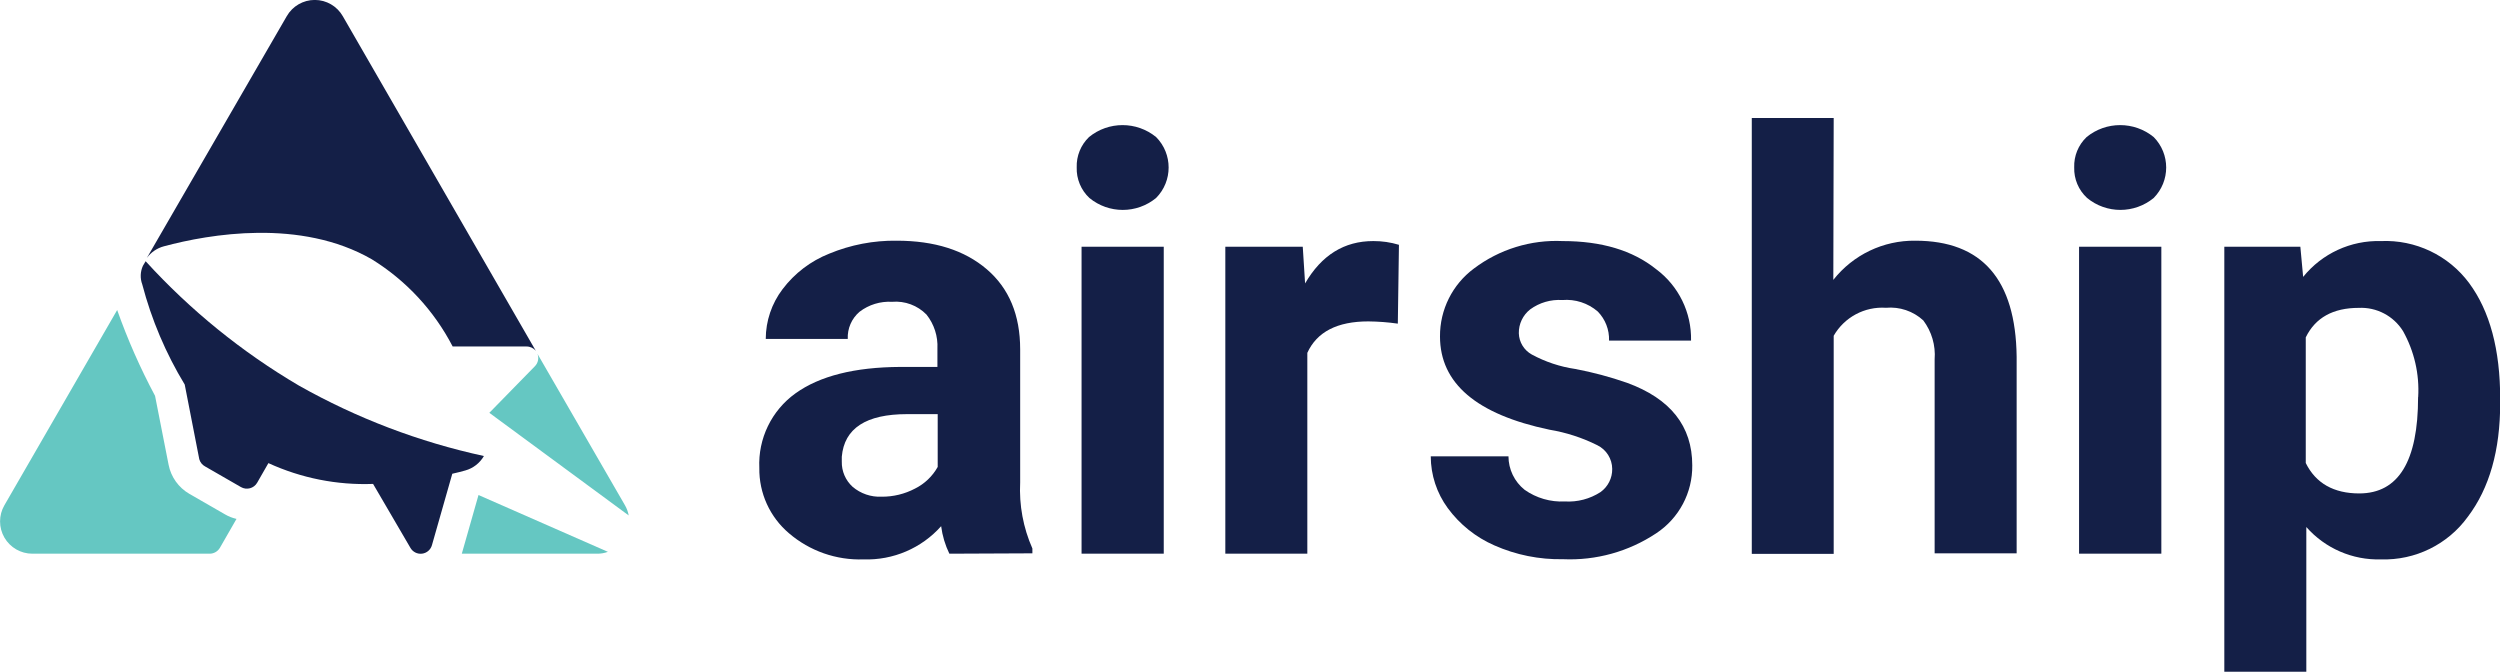
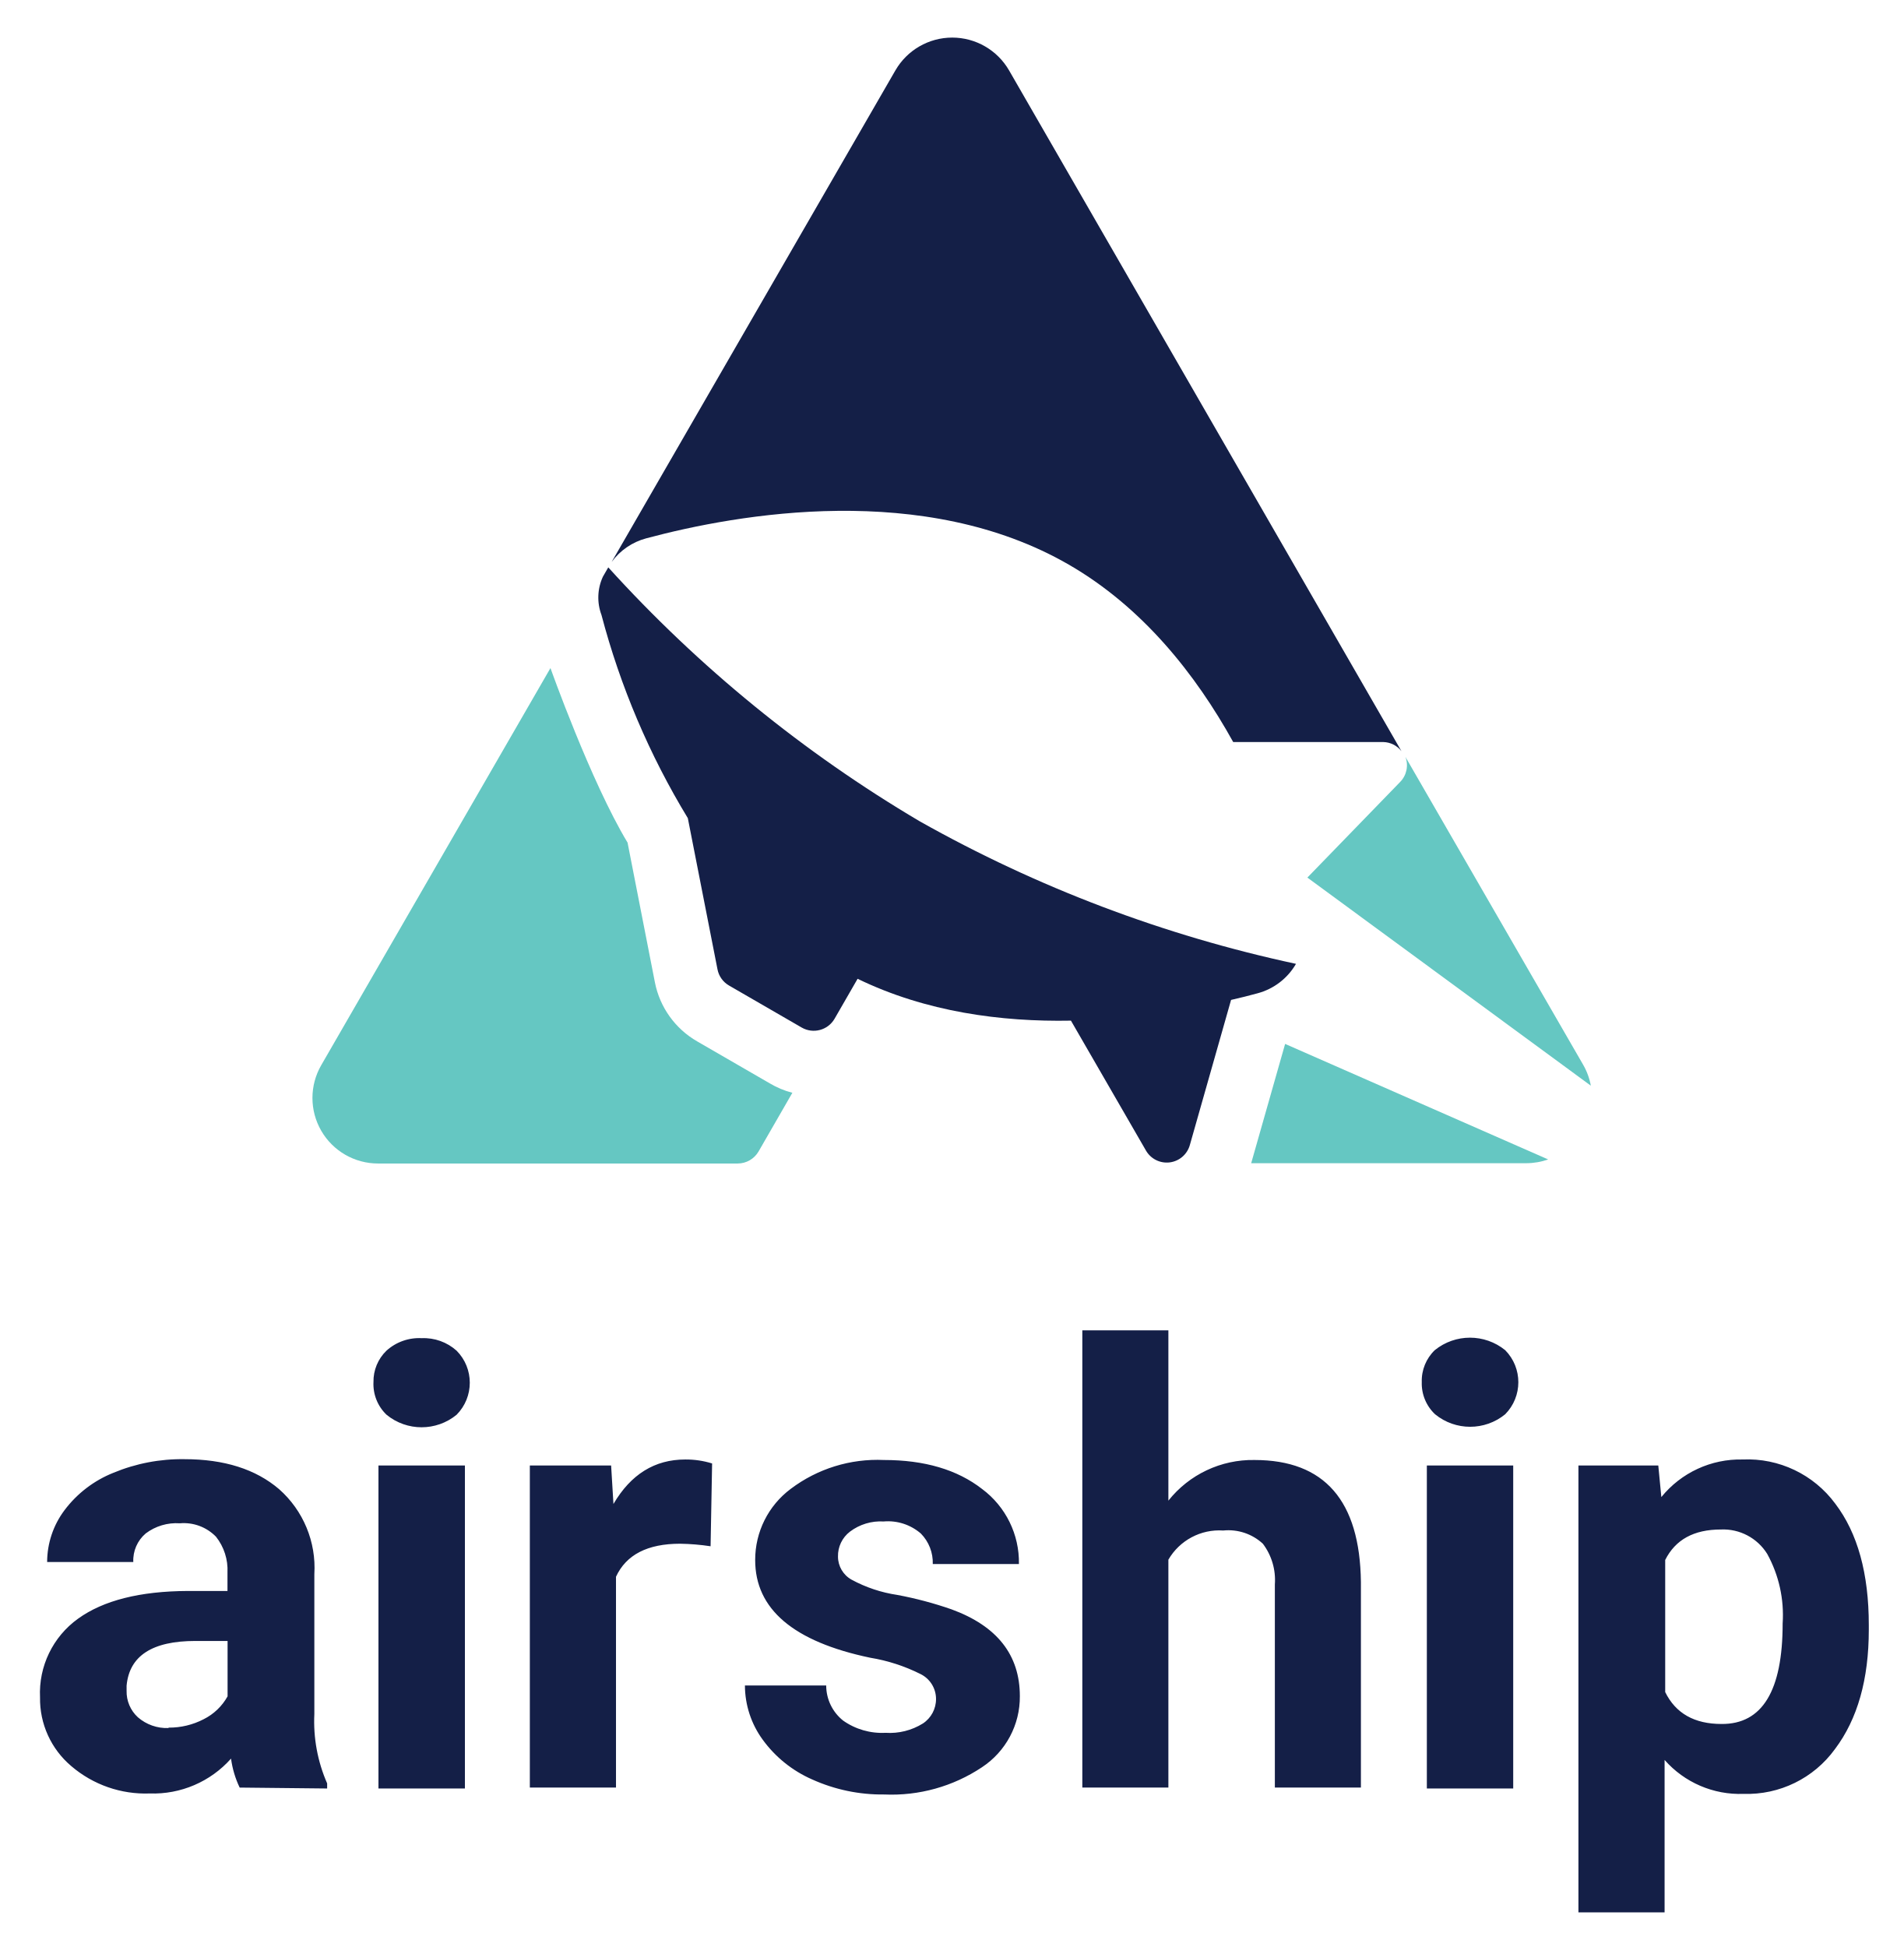
- <svg xmlns="http://www.w3.org/2000/svg" id="Layer_1" data-name="Layer 1" viewBox="0 0 267.97 72">
+ <svg xmlns="http://www.w3.org/2000/svg" role="img" viewBox="-3.94 -3.69 187.37 191.62">
  <defs>
-     <style>.cls-1{fill:#141f47;}.cls-2{fill:#65c7c2;}</style>
+     <style>.cls-1{fill:#65c7c2}.cls-2{fill:#141f47}</style>
  </defs>
-   <path class="cls-1" d="M147.77,113.35a9.53,9.53,0,0,1-.88-2.95,10.65,10.65,0,0,1-8.31,3.56,11.66,11.66,0,0,1-8-2.8,9,9,0,0,1-3.18-7,9.32,9.32,0,0,1,3.88-8q3.89-2.79,11.21-2.83h4V91.37a5.42,5.42,0,0,0-1.17-3.65,4.61,4.61,0,0,0-3.69-1.37,5.24,5.24,0,0,0-3.49,1.07,3.61,3.61,0,0,0-1.26,2.91h-8.79A8.83,8.83,0,0,1,129.89,85a11.64,11.64,0,0,1,5-3.81,18.26,18.26,0,0,1,7.24-1.39q6.07,0,9.65,3.06t3.58,8.59v14.26a15.58,15.58,0,0,0,1.31,7.08v.52Zm-7.27-6.11a7.56,7.56,0,0,0,3.59-.87,5.69,5.69,0,0,0,2.43-2.32V98.39h-3.28q-6.6,0-7,4.56l0,.52a3.54,3.54,0,0,0,1.16,2.71A4.47,4.47,0,0,0,140.5,107.24Z" transform="translate(-46.01 -54)" />
-   <path class="cls-1" d="M161.42,71.94a4.32,4.32,0,0,1,1.32-3.25,5.69,5.69,0,0,1,7.19,0,4.64,4.64,0,0,1,0,6.53,5.63,5.63,0,0,1-7.15,0A4.31,4.31,0,0,1,161.42,71.94Zm9.33,41.41h-8.81V80.45h8.81Z" transform="translate(-46.01 -54)" />
-   <path class="cls-1" d="M195.84,88.69a24.24,24.24,0,0,0-3.16-.24q-5,0-6.54,3.37v21.53h-8.79V80.45h8.3l.25,3.93q2.64-4.55,7.32-4.54a9.3,9.3,0,0,1,2.74.4Z" transform="translate(-46.01 -54)" />
-   <path class="cls-1" d="M218.82,104.26a2.85,2.85,0,0,0-1.6-2.54,18.11,18.11,0,0,0-5.12-1.66q-11.74-2.46-11.74-10A9,9,0,0,1,204,82.78a14.66,14.66,0,0,1,9.51-2.94q6.25,0,10,3a9.29,9.29,0,0,1,3.76,7.67h-8.79a4.25,4.25,0,0,0-1.21-3.12,5.15,5.15,0,0,0-3.8-1.23,5.26,5.26,0,0,0-3.44,1,3.18,3.18,0,0,0-1.22,2.56A2.69,2.69,0,0,0,210.2,92a14.06,14.06,0,0,0,4.66,1.55,38.33,38.33,0,0,1,5.54,1.48q7,2.55,7,8.85a8.59,8.59,0,0,1-3.86,7.28,16.7,16.7,0,0,1-10,2.78,17.32,17.32,0,0,1-7.35-1.48,12.32,12.32,0,0,1-5-4,9.42,9.42,0,0,1-1.82-5.55h8.33a4.6,4.6,0,0,0,1.73,3.59,6.87,6.87,0,0,0,4.32,1.25,6.33,6.33,0,0,0,3.81-1A3,3,0,0,0,218.82,104.26Z" transform="translate(-46.01 -54)" />
-   <path class="cls-1" d="M242.52,84a11,11,0,0,1,8.79-4.2q10.71,0,10.86,12.44v21.07h-8.79V92.52a6.14,6.14,0,0,0-1.22-4.18,5.22,5.22,0,0,0-4-1.35,6,6,0,0,0-5.6,3v23.38h-8.78V66.65h8.78Z" transform="translate(-46.01 -54)" />
-   <path class="cls-1" d="M268.34,71.94a4.29,4.29,0,0,1,1.33-3.25,5.69,5.69,0,0,1,7.19,0,4.65,4.65,0,0,1,0,6.53,5.62,5.62,0,0,1-7.14,0A4.28,4.28,0,0,1,268.34,71.94Zm9.34,41.41h-8.82V80.45h8.82Z" transform="translate(-46.01 -54)" />
-   <path class="cls-1" d="M314,97.21q0,7.59-3.46,12.17a11.06,11.06,0,0,1-9.32,4.58,10.25,10.25,0,0,1-8-3.47V126h-8.79V80.45h8.15l.3,3.23a10.33,10.33,0,0,1,8.33-3.84,11.17,11.17,0,0,1,9.46,4.5Q314,88.84,314,96.75Zm-8.79-.64a12.94,12.94,0,0,0-1.63-7.09A5.3,5.3,0,0,0,298.84,87c-2.75,0-4.65,1.05-5.68,3.16v13.47c1.07,2.17,3,3.26,5.74,3.26Q305.2,106.88,305.2,96.57Z" transform="translate(-46.01 -54)" />
-   <path class="cls-2" d="M70.14,109.14l-3.84-2.21a4.63,4.63,0,0,1-2.22-3.12l-1.45-7.38a66.9,66.9,0,0,1-4.06-9.2L46.48,108.16a3.46,3.46,0,0,0,3,5.19h19a1.28,1.28,0,0,0,1.1-.63l1.78-3.1A4.31,4.31,0,0,1,70.14,109.14Z" transform="translate(-46.01 -54)" />
-   <path class="cls-1" d="M82.75,55.73a3.46,3.46,0,0,0-6,0l-15,25.92a3.32,3.32,0,0,1,1.83-1.25c4.88-1.31,14.65-3,22.28,1.39a23.93,23.93,0,0,1,8.67,9.35h7.91a1.28,1.28,0,0,1,1,.46Z" transform="translate(-46.01 -54)" />
-   <path class="cls-2" d="M113,108.16l-9.38-16.23a1.25,1.25,0,0,1-.27,1.32l-4.89,5,14.94,11A3.41,3.41,0,0,0,113,108.16Z" transform="translate(-46.01 -54)" />
-   <path class="cls-1" d="M78.05,95.33A70.74,70.74,0,0,1,61.62,82l-.29.49a2.61,2.61,0,0,0-.07,2,40.48,40.48,0,0,0,4.55,10.73l1.56,8A1.27,1.27,0,0,0,68,104l3.84,2.21a1.27,1.27,0,0,0,1.73-.46l1.21-2.11A24.72,24.72,0,0,0,86,105.87l4,6.85a1.26,1.26,0,0,0,2.31-.29l2.18-7.65c.5-.12,1-.23,1.39-.35a3.34,3.34,0,0,0,2-1.55A70.94,70.94,0,0,1,78.05,95.33Z" transform="translate(-46.01 -54)" />
-   <path class="cls-2" d="M111.17,113.15,97.3,107.06l-1.79,6.29H110A3.25,3.25,0,0,0,111.17,113.15Z" transform="translate(-46.01 -54)" />
+   <path d="M71.84 102.94l-7.16-4.14a8.61 8.61 0 0 1-4.16-5.81l-2.69-13.75c-3.62-6-7.59-17.18-7.59-17.18l-22.56 39.08a6.45 6.45 0 0 0 5.59 9.68h35.4a2.38 2.38 0 0 0 2.05-1.18l3.33-5.78a8.46 8.46 0 0 1-2.21-.92z" class="cls-1" />
+   <path d="M95.38 3.24a6.46 6.46 0 0 0-11.19 0L56.26 51.62a6.2 6.2 0 0 1 3.41-2.33c9.11-2.44 27.35-5.63 41.59 2.59 7.27 4.2 12.49 10.8 16.18 17.46h14.77a2.33 2.33 0 0 1 1.79.9z" class="cls-2" />
+   <path d="M151.89 101.11l-17.5-30.31a2.34 2.34 0 0 1-.52 2.47l-9.13 9.41 27.9 20.48a6.44 6.44 0 0 0-.75-2.05z" class="cls-1" />
+   <path d="M86.6 77.15a132 132 0 0 1-30.67-25l-.53.92a4.88 4.88 0 0 0-.14 3.76 75.51 75.51 0 0 0 8.5 20l2.92 14.88a2.35 2.35 0 0 0 1.13 1.59l7.16 4.14a2.37 2.37 0 0 0 3.23-.86l2.27-3.94c6.73 3.27 14.15 4.25 21 4.12l7.38 12.78a2.36 2.36 0 0 0 4.32-.53l4.06-14.29c.93-.21 1.8-.43 2.6-.65a6.22 6.22 0 0 0 3.79-2.9A131.84 131.84 0 0 1 86.6 77.15z" class="cls-2" />
+   <path d="M148.44 110.42l-25.89-11.37-3.34 11.74h27.09a6.49 6.49 0 0 0 2.14-.37z" class="cls-1" />
+   <path d="M19.65 172.24a9.52 9.52 0 0 1-.85-2.85 10.24 10.24 0 0 1-8 3.43 11.23 11.23 0 0 1-7.72-2.69A8.67 8.67 0 0 1 0 163.36a9 9 0 0 1 3.74-7.74q3.74-2.7 10.81-2.73h3.9v-1.82a5.26 5.26 0 0 0-1.13-3.52 4.43 4.43 0 0 0-3.56-1.32 5 5 0 0 0-3.36 1 3.48 3.48 0 0 0-1.22 2.81H.7a8.51 8.51 0 0 1 1.71-5.1 11.21 11.21 0 0 1 4.81-3.68 17.52 17.52 0 0 1 7-1.34q5.86 0 9.31 2.95a10.32 10.32 0 0 1 3.47 8.37V165a15.2 15.2 0 0 0 1.26 6.83v.5zm-7-5.9a7.37 7.37 0 0 0 3.46-.83 5.51 5.51 0 0 0 2.35-2.25v-5.45h-3.17c-4.24 0-6.5 1.46-6.77 4.4v.5a3.42 3.42 0 0 0 1.11 2.61 4.34 4.34 0 0 0 3.01 1.06zm20.17-34.01a4.18 4.18 0 0 1 1.28-3.09 4.79 4.79 0 0 1 3.47-1.23 4.84 4.84 0 0 1 3.43 1.23 4.48 4.48 0 0 1 0 6.31 5.44 5.44 0 0 1-6.89 0 4.17 4.17 0 0 1-1.29-3.22zm9 40h-8.51v-31.79h8.51zM66 148.49a22.43 22.43 0 0 0-3-.25q-4.81 0-6.31 3.25v20.75h-8.48v-31.7h8l.23 3.79c1.71-2.92 4.06-4.38 7.07-4.38a8.69 8.69 0 0 1 2.64.39zm22.19 15.02a2.73 2.73 0 0 0-1.54-2.45 17.28 17.28 0 0 0-4.94-1.6q-11.33-2.37-11.32-9.62a8.71 8.71 0 0 1 3.5-7 14.15 14.15 0 0 1 9.17-2.84q6 0 9.66 2.85a9 9 0 0 1 3.63 7.39h-8.48a4.09 4.09 0 0 0-1.17-3 4.94 4.94 0 0 0-3.67-1.19 5 5 0 0 0-3.31 1 3 3 0 0 0-1.18 2.46 2.6 2.6 0 0 0 1.34 2.27 13.63 13.63 0 0 0 4.5 1.5 36.69 36.69 0 0 1 5.34 1.42q6.72 2.46 6.72 8.54a8.29 8.29 0 0 1-3.73 7 16.05 16.05 0 0 1-9.62 2.68 16.73 16.73 0 0 1-7.09-1.48 11.93 11.93 0 0 1-4.86-3.9 9.09 9.09 0 0 1-1.76-5.35h8a4.42 4.42 0 0 0 1.67 3.46 6.64 6.64 0 0 0 4.17 1.2 6.18 6.18 0 0 0 3.68-.92 2.87 2.87 0 0 0 1.29-2.42zM111.06 144a10.59 10.59 0 0 1 8.48-4q10.32 0 10.47 12v20.24h-8.47v-20a5.92 5.92 0 0 0-1.18-4 5 5 0 0 0-3.9-1.3 5.79 5.79 0 0 0-5.4 2.87v22.43h-8.47v-45h8.47zM136 132.33a4.18 4.18 0 0 1 1.28-3.14 5.5 5.5 0 0 1 6.93 0 4.49 4.49 0 0 1 0 6.31 5.45 5.45 0 0 1-6.9 0 4.16 4.16 0 0 1-1.31-3.17zm9 40h-8.5v-31.79h8.5zm35-15.63q0 7.33-3.33 11.75a10.68 10.68 0 0 1-9 4.41 9.86 9.86 0 0 1-7.77-3.34v15h-8.48v-43.98h7.86l.3 3.11a10 10 0 0 1 8-3.7 10.73 10.73 0 0 1 9.12 4.35q3.3 4.34 3.3 11.94zm-8.48-.61a12.48 12.48 0 0 0-1.52-6.85 5.1 5.1 0 0 0-4.56-2.4c-2.66 0-4.48 1-5.48 3v13q1.54 3.14 5.54 3.14 6.02.05 6.02-9.89z" class="cls-2" />
</svg>
